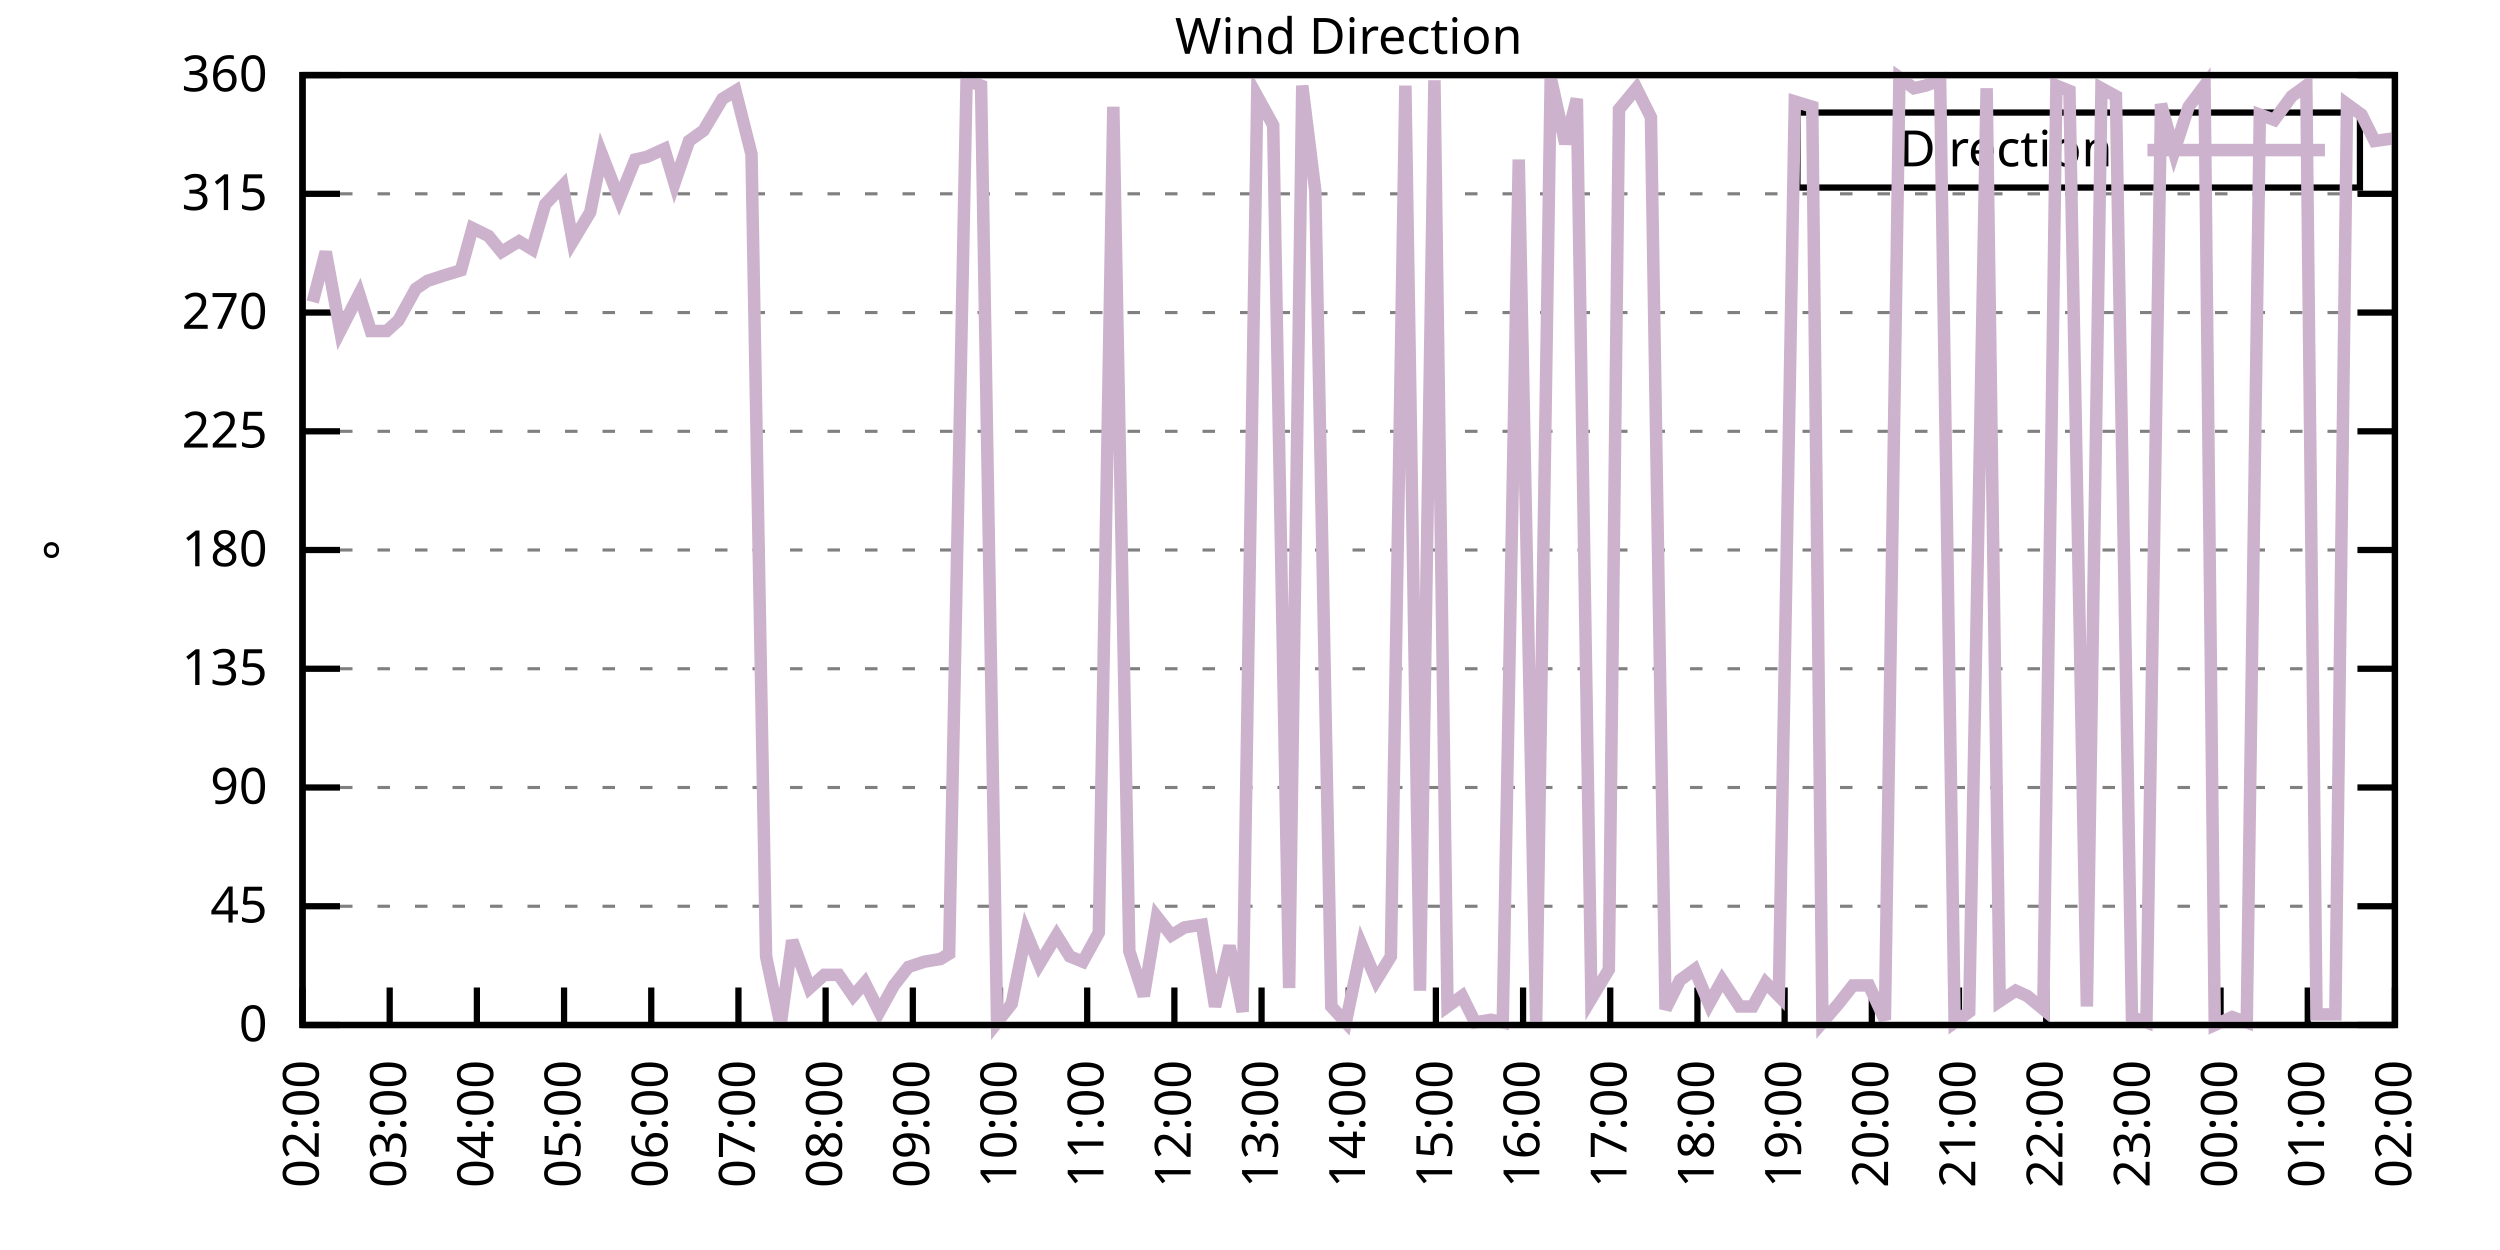
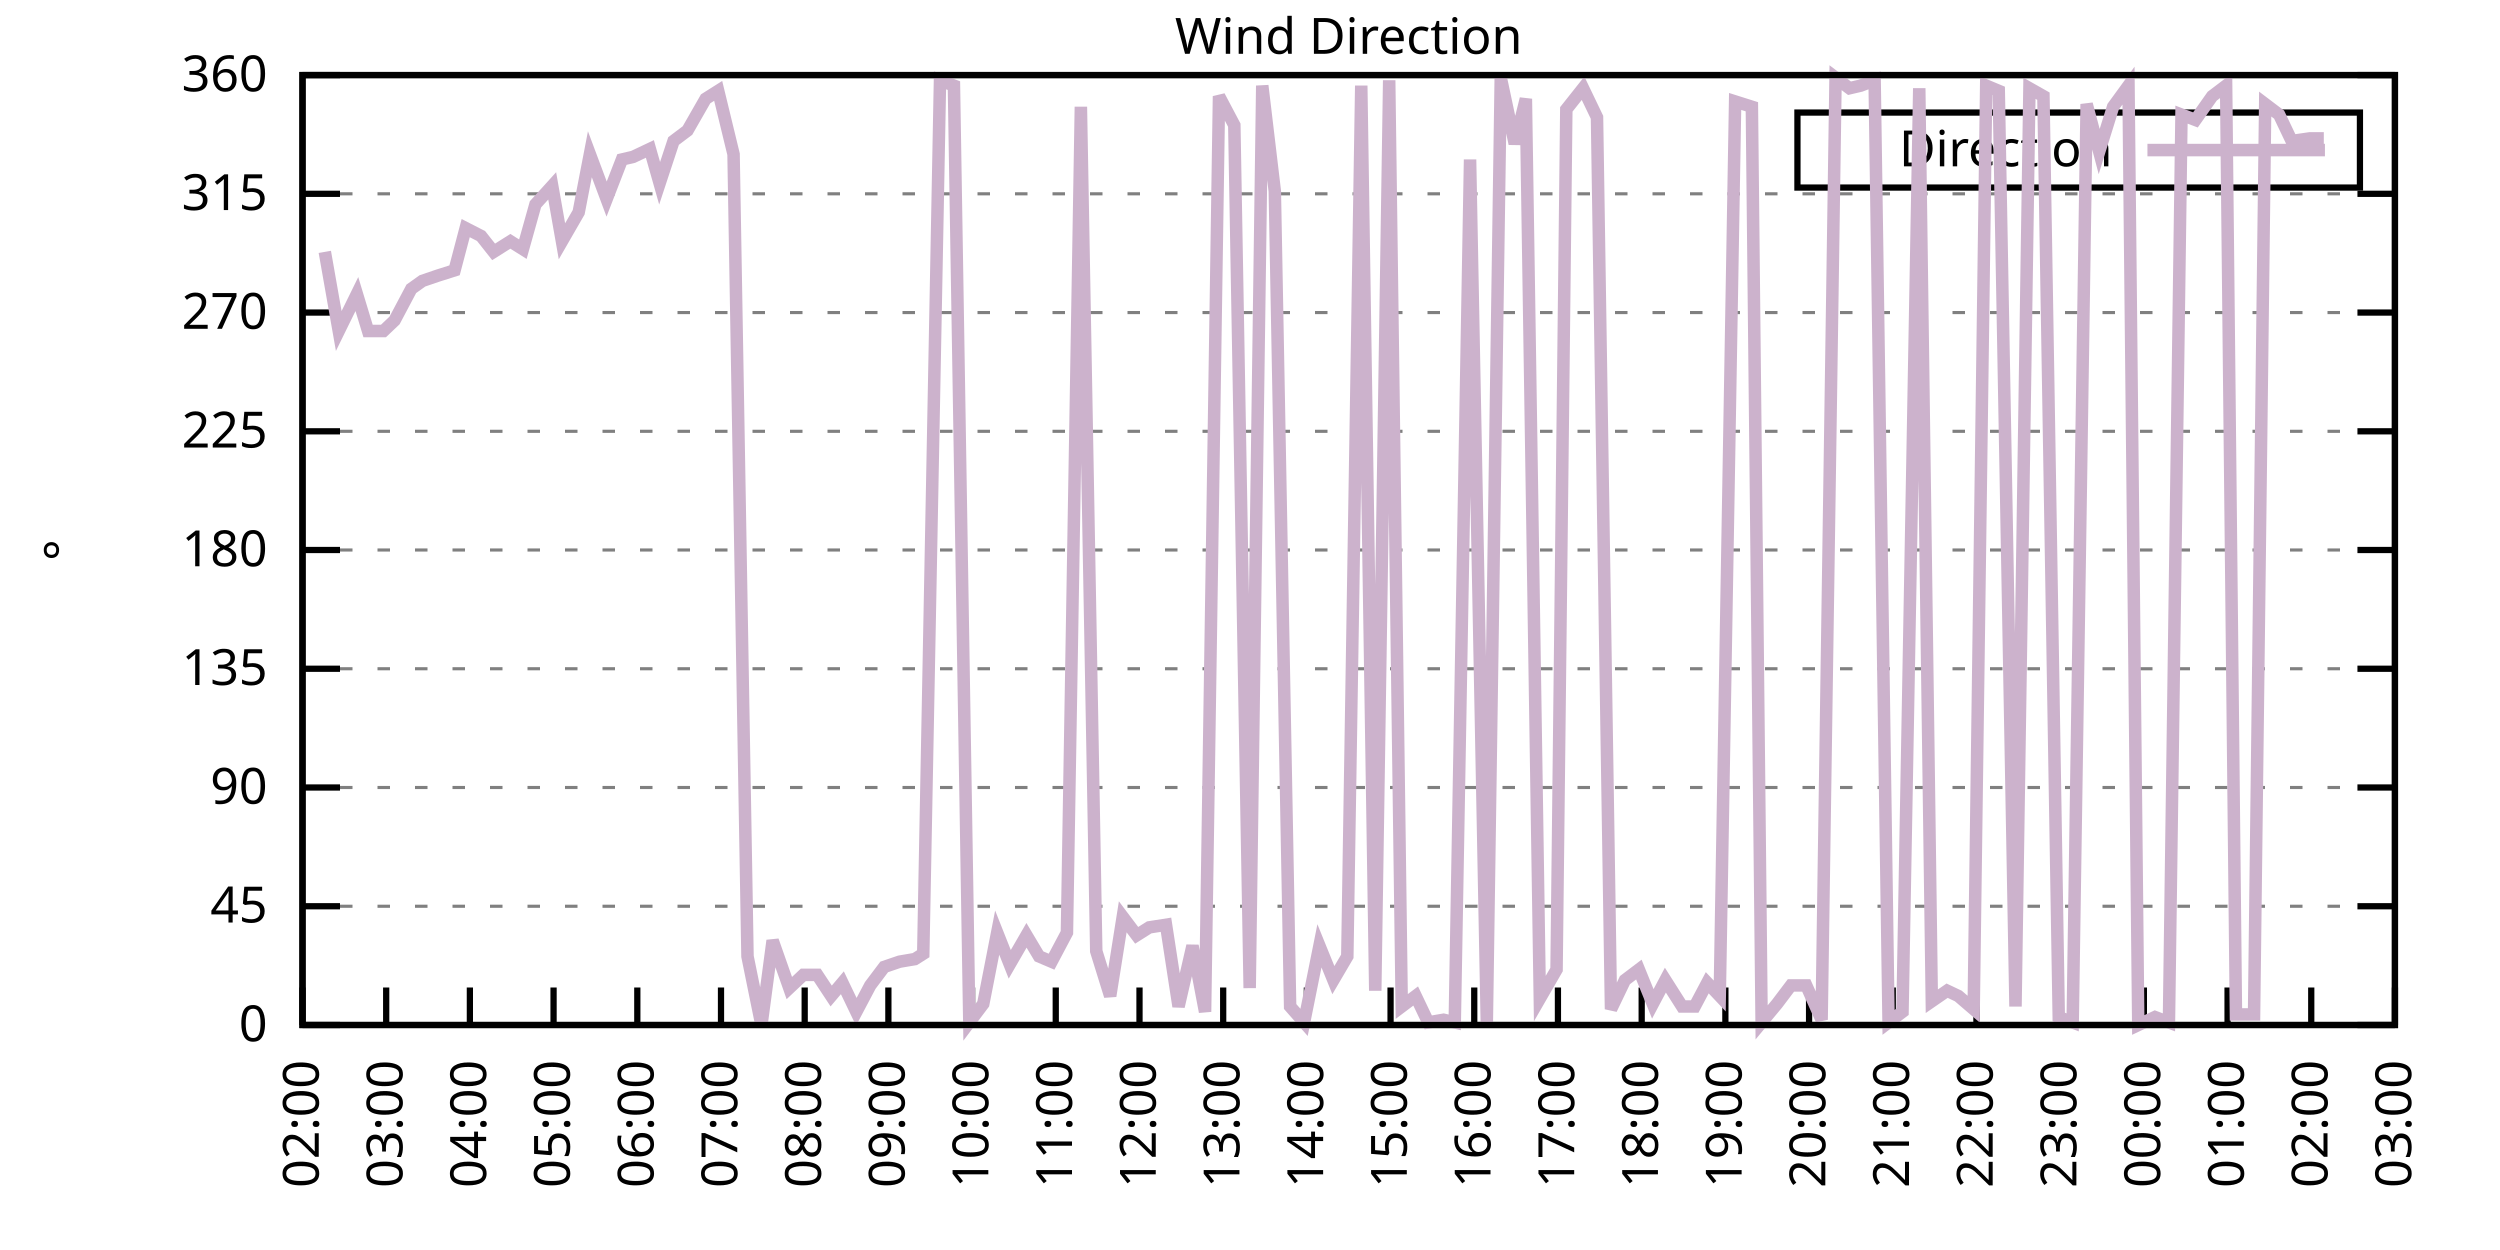
<svg xmlns="http://www.w3.org/2000/svg" xmlns:xlink="http://www.w3.org/1999/xlink" width="400" height="200" viewBox="0 0 400 200">
  <g id="gnuplot_canvas">
    <rect x="0" y="0" width="400" height="200" fill="none" />
    <defs>
      <circle id="gpDot" r="0.5" stroke-width="0.5" stroke="currentColor" />
      <path id="gpPt0" stroke-width="0.333" stroke="currentColor" d="M-1,0 h2 M0,-1 v2" />
      <path id="gpPt1" stroke-width="0.333" stroke="currentColor" d="M-1,-1 L1,1 M1,-1 L-1,1" />
      <path id="gpPt2" stroke-width="0.333" stroke="currentColor" d="M-1,0 L1,0 M0,-1 L0,1 M-1,-1 L1,1 M-1,1 L1,-1" />
      <rect id="gpPt3" stroke-width="0.333" stroke="currentColor" x="-1" y="-1" width="2" height="2" />
      <rect id="gpPt4" stroke-width="0.333" stroke="currentColor" fill="currentColor" x="-1" y="-1" width="2" height="2" />
      <circle id="gpPt5" stroke-width="0.333" stroke="currentColor" cx="0" cy="0" r="1" />
      <use xlink:href="#gpPt5" id="gpPt6" fill="currentColor" stroke="none" />
      <path id="gpPt7" stroke-width="0.333" stroke="currentColor" d="M0,-1.33 L-1.33,0.67 L1.33,0.67 z" />
      <use xlink:href="#gpPt7" id="gpPt8" fill="currentColor" stroke="none" />
      <use xlink:href="#gpPt7" id="gpPt9" stroke="currentColor" transform="rotate(180)" />
      <use xlink:href="#gpPt9" id="gpPt10" fill="currentColor" stroke="none" />
      <use xlink:href="#gpPt3" id="gpPt11" stroke="currentColor" transform="rotate(45)" />
      <use xlink:href="#gpPt11" id="gpPt12" fill="currentColor" stroke="none" />
      <path id="gpPt13" stroke-width="0.333" stroke="currentColor" d="M0,1.330 L1.265,0.411 L0.782,-1.067 L-0.782,-1.076 L-1.265,0.411 z" />
      <use xlink:href="#gpPt13" id="gpPt14" fill="currentColor" stroke="none" />
      <filter id="textbox" filterUnits="objectBoundingBox" x="0" y="0" height="1" width="1">
        <feFlood flood-color="white" flood-opacity="1" result="bgnd" />
        <feComposite in="SourceGraphic" in2="bgnd" operator="atop" />
      </filter>
      <filter id="greybox" filterUnits="objectBoundingBox" x="0" y="0" height="1" width="1">
        <feFlood flood-color="lightgrey" flood-opacity="1" result="grey" />
        <feComposite in="SourceGraphic" in2="grey" operator="atop" />
      </filter>
    </defs>
    <g fill="none" color="white" stroke="currentColor" stroke-width="1.00" stroke-linecap="butt" stroke-linejoin="miter">
</g>
    <g fill="none" color="black" stroke="currentColor" stroke-width="1.00" stroke-linecap="butt" stroke-linejoin="miter">
      <g stroke="none" shape-rendering="crispEdges">
        <polygon fill="rgb(255, 255, 255)" points="48.40,164.00 383.18,164.00 383.18,12.02 48.40,12.02 " />
      </g>
    </g>
    <g fill="none" color="black" stroke="currentColor" stroke-width="1.00" stroke-linecap="butt" stroke-linejoin="miter">
</g>
    <g fill="none" color="black" stroke="black" stroke-width="0.50" stroke-linecap="butt" stroke-linejoin="miter">
</g>
    <g fill="none" color="gray" stroke="currentColor" stroke-width="0.50" stroke-linecap="butt" stroke-linejoin="miter">
      <path stroke="gray" stroke-dasharray="2,4" class="gridline" d="M48.40,164.00 L383.19,164.00  " />
    </g>
    <g fill="none" color="gray" stroke="gray" stroke-width="1.00" stroke-linecap="butt" stroke-linejoin="miter">
</g>
    <g fill="none" color="black" stroke="currentColor" stroke-width="1.00" stroke-linecap="butt" stroke-linejoin="miter">
      <path stroke="black" d="M48.40,164.00 L54.40,164.00 M383.19,164.00 L377.19,164.00  " />
      <g transform="translate(42.80,166.60)" stroke="none" fill="black" font-family="Sans" font-size="8.00" text-anchor="end">
        <text>
          <tspan font-family="Sans"> 0</tspan>
        </text>
      </g>
    </g>
    <g fill="none" color="black" stroke="currentColor" stroke-width="1.00" stroke-linecap="butt" stroke-linejoin="miter">
</g>
    <g fill="none" color="black" stroke="black" stroke-width="0.50" stroke-linecap="butt" stroke-linejoin="miter">
</g>
    <g fill="none" color="gray" stroke="currentColor" stroke-width="0.50" stroke-linecap="butt" stroke-linejoin="miter">
      <path stroke="gray" stroke-dasharray="2,4" class="gridline" d="M48.40,145.00 L383.19,145.00  " />
    </g>
    <g fill="none" color="gray" stroke="gray" stroke-width="1.00" stroke-linecap="butt" stroke-linejoin="miter">
</g>
    <g fill="none" color="black" stroke="currentColor" stroke-width="1.00" stroke-linecap="butt" stroke-linejoin="miter">
      <path stroke="black" d="M48.40,145.00 L54.40,145.00 M383.19,145.00 L377.19,145.00  " />
      <g transform="translate(42.80,147.60)" stroke="none" fill="black" font-family="Sans" font-size="8.00" text-anchor="end">
        <text>
          <tspan font-family="Sans"> 45</tspan>
        </text>
      </g>
    </g>
    <g fill="none" color="black" stroke="currentColor" stroke-width="1.00" stroke-linecap="butt" stroke-linejoin="miter">
</g>
    <g fill="none" color="black" stroke="black" stroke-width="0.50" stroke-linecap="butt" stroke-linejoin="miter">
</g>
    <g fill="none" color="gray" stroke="currentColor" stroke-width="0.50" stroke-linecap="butt" stroke-linejoin="miter">
      <path stroke="gray" stroke-dasharray="2,4" class="gridline" d="M48.40,126.00 L383.19,126.00  " />
    </g>
    <g fill="none" color="gray" stroke="gray" stroke-width="1.00" stroke-linecap="butt" stroke-linejoin="miter">
</g>
    <g fill="none" color="black" stroke="currentColor" stroke-width="1.00" stroke-linecap="butt" stroke-linejoin="miter">
      <path stroke="black" d="M48.40,126.00 L54.40,126.00 M383.19,126.00 L377.19,126.00  " />
      <g transform="translate(42.80,128.60)" stroke="none" fill="black" font-family="Sans" font-size="8.00" text-anchor="end">
        <text>
          <tspan font-family="Sans"> 90</tspan>
        </text>
      </g>
    </g>
    <g fill="none" color="black" stroke="currentColor" stroke-width="1.00" stroke-linecap="butt" stroke-linejoin="miter">
</g>
    <g fill="none" color="black" stroke="black" stroke-width="0.50" stroke-linecap="butt" stroke-linejoin="miter">
</g>
    <g fill="none" color="gray" stroke="currentColor" stroke-width="0.50" stroke-linecap="butt" stroke-linejoin="miter">
      <path stroke="gray" stroke-dasharray="2,4" class="gridline" d="M48.40,107.00 L383.19,107.00  " />
    </g>
    <g fill="none" color="gray" stroke="gray" stroke-width="1.00" stroke-linecap="butt" stroke-linejoin="miter">
</g>
    <g fill="none" color="black" stroke="currentColor" stroke-width="1.00" stroke-linecap="butt" stroke-linejoin="miter">
      <path stroke="black" d="M48.40,107.00 L54.40,107.00 M383.19,107.00 L377.19,107.00  " />
      <g transform="translate(42.80,109.60)" stroke="none" fill="black" font-family="Sans" font-size="8.00" text-anchor="end">
        <text>
          <tspan font-family="Sans"> 135</tspan>
        </text>
      </g>
    </g>
    <g fill="none" color="black" stroke="currentColor" stroke-width="1.00" stroke-linecap="butt" stroke-linejoin="miter">
</g>
    <g fill="none" color="black" stroke="black" stroke-width="0.50" stroke-linecap="butt" stroke-linejoin="miter">
</g>
    <g fill="none" color="gray" stroke="currentColor" stroke-width="0.50" stroke-linecap="butt" stroke-linejoin="miter">
      <path stroke="gray" stroke-dasharray="2,4" class="gridline" d="M48.40,88.00 L383.19,88.00  " />
    </g>
    <g fill="none" color="gray" stroke="gray" stroke-width="1.00" stroke-linecap="butt" stroke-linejoin="miter">
</g>
    <g fill="none" color="black" stroke="currentColor" stroke-width="1.00" stroke-linecap="butt" stroke-linejoin="miter">
      <path stroke="black" d="M48.40,88.00 L54.40,88.00 M383.19,88.00 L377.19,88.00  " />
      <g transform="translate(42.80,90.60)" stroke="none" fill="black" font-family="Sans" font-size="8.00" text-anchor="end">
        <text>
          <tspan font-family="Sans"> 180</tspan>
        </text>
      </g>
    </g>
    <g fill="none" color="black" stroke="currentColor" stroke-width="1.00" stroke-linecap="butt" stroke-linejoin="miter">
</g>
    <g fill="none" color="black" stroke="black" stroke-width="0.50" stroke-linecap="butt" stroke-linejoin="miter">
</g>
    <g fill="none" color="gray" stroke="currentColor" stroke-width="0.50" stroke-linecap="butt" stroke-linejoin="miter">
      <path stroke="gray" stroke-dasharray="2,4" class="gridline" d="M48.40,69.01 L383.19,69.01  " />
    </g>
    <g fill="none" color="gray" stroke="gray" stroke-width="1.00" stroke-linecap="butt" stroke-linejoin="miter">
</g>
    <g fill="none" color="black" stroke="currentColor" stroke-width="1.00" stroke-linecap="butt" stroke-linejoin="miter">
      <path stroke="black" d="M48.40,69.01 L54.40,69.01 M383.19,69.01 L377.19,69.01  " />
      <g transform="translate(42.80,71.61)" stroke="none" fill="black" font-family="Sans" font-size="8.00" text-anchor="end">
        <text>
          <tspan font-family="Sans"> 225</tspan>
        </text>
      </g>
    </g>
    <g fill="none" color="black" stroke="currentColor" stroke-width="1.00" stroke-linecap="butt" stroke-linejoin="miter">
</g>
    <g fill="none" color="black" stroke="black" stroke-width="0.50" stroke-linecap="butt" stroke-linejoin="miter">
</g>
    <g fill="none" color="gray" stroke="currentColor" stroke-width="0.50" stroke-linecap="butt" stroke-linejoin="miter">
      <path stroke="gray" stroke-dasharray="2,4" class="gridline" d="M48.40,50.01 L383.19,50.01  " />
    </g>
    <g fill="none" color="gray" stroke="gray" stroke-width="1.00" stroke-linecap="butt" stroke-linejoin="miter">
</g>
    <g fill="none" color="black" stroke="currentColor" stroke-width="1.00" stroke-linecap="butt" stroke-linejoin="miter">
      <path stroke="black" d="M48.40,50.01 L54.40,50.01 M383.19,50.01 L377.19,50.01  " />
      <g transform="translate(42.80,52.61)" stroke="none" fill="black" font-family="Sans" font-size="8.00" text-anchor="end">
        <text>
          <tspan font-family="Sans"> 270</tspan>
        </text>
      </g>
    </g>
    <g fill="none" color="black" stroke="currentColor" stroke-width="1.00" stroke-linecap="butt" stroke-linejoin="miter">
</g>
    <g fill="none" color="black" stroke="black" stroke-width="0.50" stroke-linecap="butt" stroke-linejoin="miter">
</g>
    <g fill="none" color="gray" stroke="currentColor" stroke-width="0.50" stroke-linecap="butt" stroke-linejoin="miter">
      <path stroke="gray" stroke-dasharray="2,4" class="gridline" d="M48.40,31.01 L383.19,31.01  " />
    </g>
    <g fill="none" color="gray" stroke="gray" stroke-width="1.00" stroke-linecap="butt" stroke-linejoin="miter">
</g>
    <g fill="none" color="black" stroke="currentColor" stroke-width="1.00" stroke-linecap="butt" stroke-linejoin="miter">
      <path stroke="black" d="M48.40,31.01 L54.40,31.01 M383.19,31.01 L377.19,31.01  " />
      <g transform="translate(42.80,33.61)" stroke="none" fill="black" font-family="Sans" font-size="8.00" text-anchor="end">
        <text>
          <tspan font-family="Sans"> 315</tspan>
        </text>
      </g>
    </g>
    <g fill="none" color="black" stroke="currentColor" stroke-width="1.00" stroke-linecap="butt" stroke-linejoin="miter">
</g>
    <g fill="none" color="black" stroke="black" stroke-width="0.50" stroke-linecap="butt" stroke-linejoin="miter">
</g>
    <g fill="none" color="gray" stroke="currentColor" stroke-width="0.50" stroke-linecap="butt" stroke-linejoin="miter">
      <path stroke="gray" stroke-dasharray="2,4" class="gridline" d="M48.40,12.01 L383.19,12.01  " />
    </g>
    <g fill="none" color="gray" stroke="gray" stroke-width="1.00" stroke-linecap="butt" stroke-linejoin="miter">
</g>
    <g fill="none" color="black" stroke="currentColor" stroke-width="1.00" stroke-linecap="butt" stroke-linejoin="miter">
      <path stroke="black" d="M48.40,12.01 L54.40,12.01 M383.19,12.01 L377.19,12.01  " />
      <g transform="translate(42.80,14.61)" stroke="none" fill="black" font-family="Sans" font-size="8.00" text-anchor="end">
        <text>
          <tspan font-family="Sans"> 360</tspan>
        </text>
      </g>
    </g>
    <g fill="none" color="black" stroke="currentColor" stroke-width="1.00" stroke-linecap="butt" stroke-linejoin="miter">
      <path stroke="black" d="M48.40,164.00 L48.40,158.00  " />
      <g transform="translate(51.00,169.60) rotate(270.00)" stroke="none" fill="black" font-family="Sans" font-size="8.00" text-anchor="end">
        <text>
          <tspan font-family="Sans">02:00</tspan>
        </text>
      </g>
    </g>
    <g fill="none" color="black" stroke="currentColor" stroke-width="1.00" stroke-linecap="butt" stroke-linejoin="miter">
-       <path stroke="black" d="M62.35,164.00 L62.35,158.00  " />
-       <g transform="translate(64.95,169.60) rotate(270.00)" stroke="none" fill="black" font-family="Sans" font-size="8.00" text-anchor="end">
+       <path stroke="black" d="M61.79,164.00 L61.79,158.00  " />
+       <g transform="translate(64.39,169.60) rotate(270.00)" stroke="none" fill="black" font-family="Sans" font-size="8.00" text-anchor="end">
        <text>
          <tspan font-family="Sans">03:00</tspan>
        </text>
      </g>
    </g>
    <g fill="none" color="black" stroke="currentColor" stroke-width="1.00" stroke-linecap="butt" stroke-linejoin="miter">
-       <path stroke="black" d="M76.30,164.00 L76.30,158.00  " />
-       <g transform="translate(78.90,169.60) rotate(270.00)" stroke="none" fill="black" font-family="Sans" font-size="8.00" text-anchor="end">
+       <path stroke="black" d="M75.18,164.00 L75.18,158.00  " />
+       <g transform="translate(77.78,169.60) rotate(270.00)" stroke="none" fill="black" font-family="Sans" font-size="8.00" text-anchor="end">
        <text>
          <tspan font-family="Sans">04:00</tspan>
        </text>
      </g>
    </g>
    <g fill="none" color="black" stroke="currentColor" stroke-width="1.00" stroke-linecap="butt" stroke-linejoin="miter">
-       <path stroke="black" d="M90.25,164.00 L90.25,158.00  " />
-       <g transform="translate(92.85,169.60) rotate(270.00)" stroke="none" fill="black" font-family="Sans" font-size="8.00" text-anchor="end">
+       <path stroke="black" d="M88.57,164.00 L88.57,158.00  " />
+       <g transform="translate(91.17,169.60) rotate(270.00)" stroke="none" fill="black" font-family="Sans" font-size="8.00" text-anchor="end">
        <text>
          <tspan font-family="Sans">05:00</tspan>
        </text>
      </g>
    </g>
    <g fill="none" color="black" stroke="currentColor" stroke-width="1.00" stroke-linecap="butt" stroke-linejoin="miter">
-       <path stroke="black" d="M104.20,164.00 L104.20,158.00  " />
-       <g transform="translate(106.80,169.60) rotate(270.00)" stroke="none" fill="black" font-family="Sans" font-size="8.00" text-anchor="end">
+       <path stroke="black" d="M101.97,164.00 L101.97,158.00  " />
+       <g transform="translate(104.57,169.60) rotate(270.00)" stroke="none" fill="black" font-family="Sans" font-size="8.00" text-anchor="end">
        <text>
          <tspan font-family="Sans">06:00</tspan>
        </text>
      </g>
    </g>
    <g fill="none" color="black" stroke="currentColor" stroke-width="1.00" stroke-linecap="butt" stroke-linejoin="miter">
-       <path stroke="black" d="M118.15,164.00 L118.15,158.00  " />
-       <g transform="translate(120.75,169.60) rotate(270.00)" stroke="none" fill="black" font-family="Sans" font-size="8.00" text-anchor="end">
+       <path stroke="black" d="M115.36,164.00 L115.36,158.00  " />
+       <g transform="translate(117.96,169.60) rotate(270.00)" stroke="none" fill="black" font-family="Sans" font-size="8.00" text-anchor="end">
        <text>
          <tspan font-family="Sans">07:00</tspan>
        </text>
      </g>
    </g>
    <g fill="none" color="black" stroke="currentColor" stroke-width="1.00" stroke-linecap="butt" stroke-linejoin="miter">
-       <path stroke="black" d="M132.10,164.00 L132.10,158.00  " />
-       <g transform="translate(134.70,169.60) rotate(270.00)" stroke="none" fill="black" font-family="Sans" font-size="8.00" text-anchor="end">
+       <path stroke="black" d="M128.75,164.00 L128.75,158.00  " />
+       <g transform="translate(131.35,169.60) rotate(270.00)" stroke="none" fill="black" font-family="Sans" font-size="8.00" text-anchor="end">
        <text>
          <tspan font-family="Sans">08:00</tspan>
        </text>
      </g>
    </g>
    <g fill="none" color="black" stroke="currentColor" stroke-width="1.00" stroke-linecap="butt" stroke-linejoin="miter">
-       <path stroke="black" d="M146.05,164.00 L146.05,158.00  " />
-       <g transform="translate(148.65,169.60) rotate(270.00)" stroke="none" fill="black" font-family="Sans" font-size="8.00" text-anchor="end">
+       <path stroke="black" d="M142.14,164.00 L142.14,158.00  " />
+       <g transform="translate(144.74,169.60) rotate(270.00)" stroke="none" fill="black" font-family="Sans" font-size="8.00" text-anchor="end">
        <text>
          <tspan font-family="Sans">09:00</tspan>
        </text>
      </g>
    </g>
    <g fill="none" color="black" stroke="currentColor" stroke-width="1.00" stroke-linecap="butt" stroke-linejoin="miter">
-       <path stroke="black" d="M160.00,164.00 L160.00,158.00  " />
-       <g transform="translate(162.60,169.60) rotate(270.00)" stroke="none" fill="black" font-family="Sans" font-size="8.00" text-anchor="end">
+       <path stroke="black" d="M155.53,164.00 L155.53,158.00  " />
+       <g transform="translate(158.13,169.60) rotate(270.00)" stroke="none" fill="black" font-family="Sans" font-size="8.00" text-anchor="end">
        <text>
          <tspan font-family="Sans">10:00</tspan>
        </text>
      </g>
    </g>
    <g fill="none" color="black" stroke="currentColor" stroke-width="1.00" stroke-linecap="butt" stroke-linejoin="miter">
-       <path stroke="black" d="M173.95,164.00 L173.95,158.00  " />
-       <g transform="translate(176.55,169.60) rotate(270.00)" stroke="none" fill="black" font-family="Sans" font-size="8.00" text-anchor="end">
+       <path stroke="black" d="M168.92,164.00 L168.92,158.00  " />
+       <g transform="translate(171.52,169.60) rotate(270.00)" stroke="none" fill="black" font-family="Sans" font-size="8.00" text-anchor="end">
        <text>
          <tspan font-family="Sans">11:00</tspan>
        </text>
      </g>
    </g>
    <g fill="none" color="black" stroke="currentColor" stroke-width="1.00" stroke-linecap="butt" stroke-linejoin="miter">
-       <path stroke="black" d="M187.90,164.00 L187.90,158.00  " />
-       <g transform="translate(190.50,169.60) rotate(270.00)" stroke="none" fill="black" font-family="Sans" font-size="8.00" text-anchor="end">
+       <path stroke="black" d="M182.32,164.00 L182.32,158.00  " />
+       <g transform="translate(184.92,169.60) rotate(270.00)" stroke="none" fill="black" font-family="Sans" font-size="8.00" text-anchor="end">
        <text>
          <tspan font-family="Sans">12:00</tspan>
        </text>
      </g>
    </g>
    <g fill="none" color="black" stroke="currentColor" stroke-width="1.00" stroke-linecap="butt" stroke-linejoin="miter">
-       <path stroke="black" d="M201.85,164.00 L201.85,158.00  " />
-       <g transform="translate(204.45,169.60) rotate(270.00)" stroke="none" fill="black" font-family="Sans" font-size="8.00" text-anchor="end">
+       <path stroke="black" d="M195.71,164.00 L195.71,158.00  " />
+       <g transform="translate(198.31,169.60) rotate(270.00)" stroke="none" fill="black" font-family="Sans" font-size="8.00" text-anchor="end">
        <text>
          <tspan font-family="Sans">13:00</tspan>
        </text>
      </g>
    </g>
    <g fill="none" color="black" stroke="currentColor" stroke-width="1.00" stroke-linecap="butt" stroke-linejoin="miter">
-       <path stroke="black" d="M215.80,164.00 L215.80,158.00  " />
-       <g transform="translate(218.40,169.60) rotate(270.00)" stroke="none" fill="black" font-family="Sans" font-size="8.00" text-anchor="end">
+       <path stroke="black" d="M209.10,164.00 L209.10,158.00  " />
+       <g transform="translate(211.70,169.60) rotate(270.00)" stroke="none" fill="black" font-family="Sans" font-size="8.00" text-anchor="end">
        <text>
          <tspan font-family="Sans">14:00</tspan>
        </text>
      </g>
    </g>
    <g fill="none" color="black" stroke="currentColor" stroke-width="1.00" stroke-linecap="butt" stroke-linejoin="miter">
-       <path stroke="black" d="M229.74,164.00 L229.74,158.00  " />
-       <g transform="translate(232.34,169.60) rotate(270.00)" stroke="none" fill="black" font-family="Sans" font-size="8.00" text-anchor="end">
+       <path stroke="black" d="M222.49,164.00 L222.49,158.00  " />
+       <g transform="translate(225.09,169.60) rotate(270.00)" stroke="none" fill="black" font-family="Sans" font-size="8.00" text-anchor="end">
        <text>
          <tspan font-family="Sans">15:00</tspan>
        </text>
      </g>
    </g>
    <g fill="none" color="black" stroke="currentColor" stroke-width="1.00" stroke-linecap="butt" stroke-linejoin="miter">
-       <path stroke="black" d="M243.69,164.00 L243.69,158.00  " />
-       <g transform="translate(246.29,169.60) rotate(270.00)" stroke="none" fill="black" font-family="Sans" font-size="8.00" text-anchor="end">
+       <path stroke="black" d="M235.88,164.00 L235.88,158.00  " />
+       <g transform="translate(238.48,169.60) rotate(270.00)" stroke="none" fill="black" font-family="Sans" font-size="8.00" text-anchor="end">
        <text>
          <tspan font-family="Sans">16:00</tspan>
        </text>
      </g>
    </g>
    <g fill="none" color="black" stroke="currentColor" stroke-width="1.00" stroke-linecap="butt" stroke-linejoin="miter">
-       <path stroke="black" d="M257.64,164.00 L257.64,158.00  " />
-       <g transform="translate(260.24,169.60) rotate(270.00)" stroke="none" fill="black" font-family="Sans" font-size="8.00" text-anchor="end">
+       <path stroke="black" d="M249.27,164.00 L249.27,158.00  " />
+       <g transform="translate(251.87,169.60) rotate(270.00)" stroke="none" fill="black" font-family="Sans" font-size="8.00" text-anchor="end">
        <text>
          <tspan font-family="Sans">17:00</tspan>
        </text>
      </g>
    </g>
    <g fill="none" color="black" stroke="currentColor" stroke-width="1.00" stroke-linecap="butt" stroke-linejoin="miter">
-       <path stroke="black" d="M271.59,164.00 L271.59,158.00  " />
-       <g transform="translate(274.19,169.60) rotate(270.00)" stroke="none" fill="black" font-family="Sans" font-size="8.00" text-anchor="end">
+       <path stroke="black" d="M262.67,164.00 L262.67,158.00  " />
+       <g transform="translate(265.27,169.60) rotate(270.00)" stroke="none" fill="black" font-family="Sans" font-size="8.00" text-anchor="end">
        <text>
          <tspan font-family="Sans">18:00</tspan>
        </text>
      </g>
    </g>
    <g fill="none" color="black" stroke="currentColor" stroke-width="1.00" stroke-linecap="butt" stroke-linejoin="miter">
-       <path stroke="black" d="M285.54,164.00 L285.54,158.00  " />
-       <g transform="translate(288.14,169.60) rotate(270.00)" stroke="none" fill="black" font-family="Sans" font-size="8.00" text-anchor="end">
+       <path stroke="black" d="M276.06,164.00 L276.06,158.00  " />
+       <g transform="translate(278.66,169.60) rotate(270.00)" stroke="none" fill="black" font-family="Sans" font-size="8.00" text-anchor="end">
        <text>
          <tspan font-family="Sans">19:00</tspan>
        </text>
      </g>
    </g>
    <g fill="none" color="black" stroke="currentColor" stroke-width="1.00" stroke-linecap="butt" stroke-linejoin="miter">
-       <path stroke="black" d="M299.49,164.00 L299.49,158.00  " />
-       <g transform="translate(302.09,169.60) rotate(270.00)" stroke="none" fill="black" font-family="Sans" font-size="8.00" text-anchor="end">
+       <path stroke="black" d="M289.45,164.00 L289.45,158.00  " />
+       <g transform="translate(292.05,169.60) rotate(270.00)" stroke="none" fill="black" font-family="Sans" font-size="8.00" text-anchor="end">
        <text>
          <tspan font-family="Sans">20:00</tspan>
        </text>
      </g>
    </g>
    <g fill="none" color="black" stroke="currentColor" stroke-width="1.00" stroke-linecap="butt" stroke-linejoin="miter">
-       <path stroke="black" d="M313.44,164.00 L313.44,158.00  " />
-       <g transform="translate(316.04,169.60) rotate(270.00)" stroke="none" fill="black" font-family="Sans" font-size="8.00" text-anchor="end">
+       <path stroke="black" d="M302.84,164.00 L302.84,158.00  " />
+       <g transform="translate(305.44,169.60) rotate(270.00)" stroke="none" fill="black" font-family="Sans" font-size="8.00" text-anchor="end">
        <text>
          <tspan font-family="Sans">21:00</tspan>
        </text>
      </g>
    </g>
    <g fill="none" color="black" stroke="currentColor" stroke-width="1.00" stroke-linecap="butt" stroke-linejoin="miter">
-       <path stroke="black" d="M327.39,164.00 L327.39,158.00  " />
-       <g transform="translate(329.99,169.60) rotate(270.00)" stroke="none" fill="black" font-family="Sans" font-size="8.00" text-anchor="end">
+       <path stroke="black" d="M316.23,164.00 L316.23,158.00  " />
+       <g transform="translate(318.83,169.60) rotate(270.00)" stroke="none" fill="black" font-family="Sans" font-size="8.00" text-anchor="end">
        <text>
          <tspan font-family="Sans">22:00</tspan>
        </text>
      </g>
    </g>
    <g fill="none" color="black" stroke="currentColor" stroke-width="1.00" stroke-linecap="butt" stroke-linejoin="miter">
-       <path stroke="black" d="M341.34,164.00 L341.34,158.00  " />
-       <g transform="translate(343.94,169.60) rotate(270.00)" stroke="none" fill="black" font-family="Sans" font-size="8.00" text-anchor="end">
+       <path stroke="black" d="M329.62,164.00 L329.62,158.00  " />
+       <g transform="translate(332.22,169.60) rotate(270.00)" stroke="none" fill="black" font-family="Sans" font-size="8.00" text-anchor="end">
        <text>
          <tspan font-family="Sans">23:00</tspan>
        </text>
      </g>
    </g>
    <g fill="none" color="black" stroke="currentColor" stroke-width="1.00" stroke-linecap="butt" stroke-linejoin="miter">
-       <path stroke="black" d="M355.29,164.00 L355.29,158.00  " />
-       <g transform="translate(357.89,169.60) rotate(270.00)" stroke="none" fill="black" font-family="Sans" font-size="8.00" text-anchor="end">
+       <path stroke="black" d="M343.02,164.00 L343.02,158.00  " />
+       <g transform="translate(345.62,169.60) rotate(270.00)" stroke="none" fill="black" font-family="Sans" font-size="8.00" text-anchor="end">
        <text>
          <tspan font-family="Sans">00:00</tspan>
        </text>
      </g>
    </g>
    <g fill="none" color="black" stroke="currentColor" stroke-width="1.00" stroke-linecap="butt" stroke-linejoin="miter">
-       <path stroke="black" d="M369.24,164.00 L369.24,158.00  " />
-       <g transform="translate(371.84,169.60) rotate(270.00)" stroke="none" fill="black" font-family="Sans" font-size="8.00" text-anchor="end">
+       <path stroke="black" d="M356.41,164.00 L356.41,158.00  " />
+       <g transform="translate(359.01,169.60) rotate(270.00)" stroke="none" fill="black" font-family="Sans" font-size="8.00" text-anchor="end">
        <text>
          <tspan font-family="Sans">01:00</tspan>
+         </text>
+       </g>
+     </g>
+     <g fill="none" color="black" stroke="currentColor" stroke-width="1.00" stroke-linecap="butt" stroke-linejoin="miter">
+       <path stroke="black" d="M369.80,164.00 L369.80,158.00  " />
+       <g transform="translate(372.40,169.60) rotate(270.00)" stroke="none" fill="black" font-family="Sans" font-size="8.00" text-anchor="end">
+         <text>
+           <tspan font-family="Sans">02:00</tspan>
        </text>
      </g>
    </g>
    <g fill="none" color="black" stroke="currentColor" stroke-width="1.00" stroke-linecap="butt" stroke-linejoin="miter">
      <path stroke="black" d="M383.19,164.00 L383.19,158.00  " />
      <g transform="translate(385.79,169.60) rotate(270.00)" stroke="none" fill="black" font-family="Sans" font-size="8.00" text-anchor="end">
        <text>
-           <tspan font-family="Sans">02:00</tspan>
+           <tspan font-family="Sans">03:00</tspan>
        </text>
      </g>
    </g>
    <g fill="none" color="black" stroke="currentColor" stroke-width="1.00" stroke-linecap="butt" stroke-linejoin="miter">
</g>
    <g fill="none" color="black" stroke="currentColor" stroke-width="1.00" stroke-linecap="butt" stroke-linejoin="miter">
      <path stroke="black" d="M48.40,12.01 L48.40,164.00 L383.19,164.00 L383.19,12.01 L48.40,12.01 Z  " />
    </g>
    <g fill="none" color="black" stroke="currentColor" stroke-width="1.00" stroke-linecap="butt" stroke-linejoin="miter">
</g>
    <g fill="none" color="black" stroke="currentColor" stroke-width="1.00" stroke-linecap="butt" stroke-linejoin="miter">
      <path stroke="black" d="M287.59,30.01 L287.59,18.01 L377.59,18.01 L377.59,30.01 L287.59,30.01 Z  " />
    </g>
    <g id="Wind_direction_plot_1">
      <g fill="none" color="white" stroke="black" stroke-width="2.00" stroke-linecap="butt" stroke-linejoin="miter">
</g>
      <g fill="none" color="black" stroke="currentColor" stroke-width="2.00" stroke-linecap="butt" stroke-linejoin="miter">
        <g transform="translate(337.99,26.61)" stroke="none" fill="black" font-family="Sans" font-size="8.00" text-anchor="end">
          <text>
            <tspan font-family="Sans">Direction</tspan>
          </text>
        </g>
      </g>
      <g fill="none" color="black" stroke="currentColor" stroke-width="2.00" stroke-linecap="butt" stroke-linejoin="miter">
-         <path stroke="rgb(204, 178, 204)" d="M343.59,24.01 L371.99,24.01 M50.03,48.32 L52.12,40.30 L54.44,52.96 L57.47,47.05 L59.33,52.96 L61.88,52.96   L63.74,51.27 L66.53,46.21 L68.39,44.94 L70.95,44.10 L73.74,43.25 L75.60,36.50 L78.16,37.76 L80.25,40.30   L83.04,38.61 L85.13,39.87 L87.23,32.70 L90.02,29.74 L91.64,38.61 L94.43,33.96 L96.29,24.68 L99.08,31.85   L101.64,25.52 L103.50,25.10 L106.29,23.83 L107.92,29.32 L110.24,22.56 L112.57,20.88 L115.59,15.81 L117.68,14.54   L120.24,24.68 L122.57,153.02 L124.89,164.00 L126.75,150.49 L129.54,158.09 L131.87,155.98 L134.19,155.98 L136.51,159.36   L138.37,157.24 L140.70,161.89 L143.02,157.67 L145.35,154.71 L147.91,153.87 L150.46,153.45 L151.86,152.60 L154.65,12.85   L156.97,13.70 L159.53,163.58 L161.86,160.62 L164.18,149.22 L166.27,154.29 L169.06,149.65 L171.16,153.02 L173.25,153.87   L175.81,149.22 L178.13,17.08 L180.69,152.18 L183.01,159.36 L185.11,146.69 L187.43,149.65 L189.52,148.38 L192.31,147.96   L194.41,161.04 L196.73,151.33 L198.82,161.89 L201.15,15.39 L203.71,20.03 L206.26,158.09 L208.36,13.70 L210.45,30.59   L213.01,161.04 L215.33,163.58 L217.89,151.33 L220.21,156.82 L222.54,153.02 L224.86,13.70 L227.19,158.51 L229.51,12.85   L231.60,161.04 L233.93,159.36 L236.02,163.58 L238.58,163.16 L240.44,163.58 L243.00,25.52 L245.79,163.58 L248.11,12.43   L250.44,22.99 L252.30,15.81 L254.62,159.78 L257.41,155.13 L259.04,17.50 L261.83,14.12 L264.15,18.77 L266.48,161.47   L268.80,156.82 L271.13,155.13 L273.45,160.62 L275.55,156.82 L278.34,161.04 L280.43,161.04 L282.52,157.24 L284.61,159.36   L287.17,16.23 L289.96,17.08 L291.59,163.58 L294.15,160.62 L296.47,157.67 L299.03,157.67 L301.58,163.16 L303.91,12.43   L306.23,14.12 L308.09,13.70 L310.42,12.85 L312.74,163.58 L315.07,161.89 L317.86,14.12 L319.95,160.20 L322.51,158.51   L324.37,159.36 L326.93,161.47 L329.02,13.70 L331.11,14.54 L333.90,161.04 L336.23,14.12 L338.55,15.39 L341.11,162.73   L343.43,163.58 L345.76,16.65 L347.85,24.25 L350.18,17.08 L352.73,13.70 L354.36,164.00 L357.15,162.73 L359.48,163.58   L361.57,18.34 L363.89,19.19 L366.68,15.39 L369.01,13.70 L370.64,162.31 L373.66,162.31 L375.52,16.65 L377.84,18.34   L379.94,22.56 L382.96,22.14  " />
+         <path stroke="rgb(204, 178, 204)" d="M343.59,24.01 L371.99,24.01 M51.97,40.30 L54.20,52.96 L57.10,47.05 L58.89,52.96 L61.35,52.96 L63.13,51.27   L65.81,46.21 L67.59,44.94 L70.05,44.10 L72.73,43.25 L74.51,36.50 L76.97,37.76 L78.98,40.30 L81.66,38.61   L83.66,39.87 L85.67,32.70 L88.35,29.74 L89.91,38.61 L92.59,33.96 L94.38,24.68 L97.06,31.85 L99.51,25.52   L101.30,25.10 L103.98,23.83 L105.54,29.32 L107.77,22.56 L110.00,20.88 L112.90,15.81 L114.91,14.54 L117.37,24.68   L119.60,153.02 L121.83,164.00 L123.62,150.49 L126.29,158.09 L128.53,155.98 L130.76,155.98 L132.99,159.36 L134.78,157.24   L137.01,161.89 L139.24,157.67 L141.47,154.71 L143.93,153.87 L146.38,153.45 L147.72,152.60 L150.40,12.85 L152.63,13.70   L155.09,163.58 L157.32,160.62 L159.55,149.22 L161.56,154.29 L164.24,149.65 L166.25,153.02 L168.25,153.87 L170.71,149.22   L172.94,17.08 L175.40,152.18 L177.63,159.36 L179.64,146.69 L181.87,149.65 L183.88,148.38 L186.56,147.96 L188.57,161.04   L190.80,151.33 L192.81,161.89 L195.04,15.39 L197.49,20.03 L199.95,158.09 L201.96,13.70 L203.97,30.59 L206.42,161.04   L208.65,163.58 L211.11,151.33 L213.34,156.82 L215.57,153.02 L217.80,13.70 L220.04,158.51 L222.27,12.85 L224.28,161.04   L226.51,159.36 L228.52,163.58 L230.97,163.16 L232.76,163.58 L235.21,25.52 L237.89,163.58 L240.12,12.43 L242.36,22.99   L244.14,15.81 L246.37,159.78 L249.05,155.13 L250.61,17.50 L253.29,14.12 L255.52,18.77 L257.76,161.47 L259.99,156.82   L262.22,155.13 L264.45,160.62 L266.46,156.82 L269.14,161.04 L271.15,161.04 L273.16,157.24 L275.16,159.36 L277.62,16.23   L280.30,17.08 L281.86,163.58 L284.32,160.62 L286.55,157.67 L289.00,157.67 L291.46,163.16 L293.69,12.43 L295.92,14.12   L297.71,13.70 L299.94,12.85 L302.17,163.58 L304.40,161.89 L307.08,14.12 L309.09,160.20 L311.54,158.51 L313.33,159.36   L315.79,161.47 L317.79,13.70 L319.80,14.54 L322.48,161.04 L324.71,14.12 L326.95,15.39 L329.40,162.73 L331.63,163.58   L333.86,16.65 L335.87,24.25 L338.10,17.08 L340.56,13.70 L342.12,164.00 L344.80,162.73 L347.03,163.58 L349.04,18.34   L351.27,19.19 L353.95,15.39 L356.18,13.70 L357.75,162.31 L360.65,162.31 L362.43,16.65 L364.66,18.34 L366.67,22.56   L369.58,22.14 L371.81,22.14  " />
      </g>
    </g>
    <g fill="none" color="black" stroke="currentColor" stroke-width="2.00" stroke-linecap="butt" stroke-linejoin="miter">
</g>
    <g fill="none" color="black" stroke="black" stroke-width="1.00" stroke-linecap="butt" stroke-linejoin="miter">
</g>
    <g fill="none" color="black" stroke="currentColor" stroke-width="1.00" stroke-linecap="butt" stroke-linejoin="miter">
      <path stroke="black" d="M48.40,12.01 L48.40,164.00 L383.19,164.00 L383.19,12.01 L48.40,12.01 Z  " />
      <g transform="translate(12.80,88.01) rotate(270.00)" stroke="none" fill="black" font-family="Sans" font-size="8.00" text-anchor="middle">
        <text>
          <tspan font-family="Sans">°</tspan>
        </text>
      </g>
    </g>
    <g fill="none" color="black" stroke="currentColor" stroke-width="1.00" stroke-linecap="butt" stroke-linejoin="miter">
</g>
    <g fill="none" color="black" stroke="currentColor" stroke-width="1.00" stroke-linecap="butt" stroke-linejoin="miter">
      <g transform="translate(215.79,8.61)" stroke="none" fill="black" font-family="Sans" font-size="8.00" text-anchor="middle">
        <text>
          <tspan font-family="Sans">Wind Direction</tspan>
        </text>
      </g>
    </g>
    <g fill="none" color="black" stroke="currentColor" stroke-width="1.00" stroke-linecap="butt" stroke-linejoin="miter">
</g>
  </g>
</svg>
